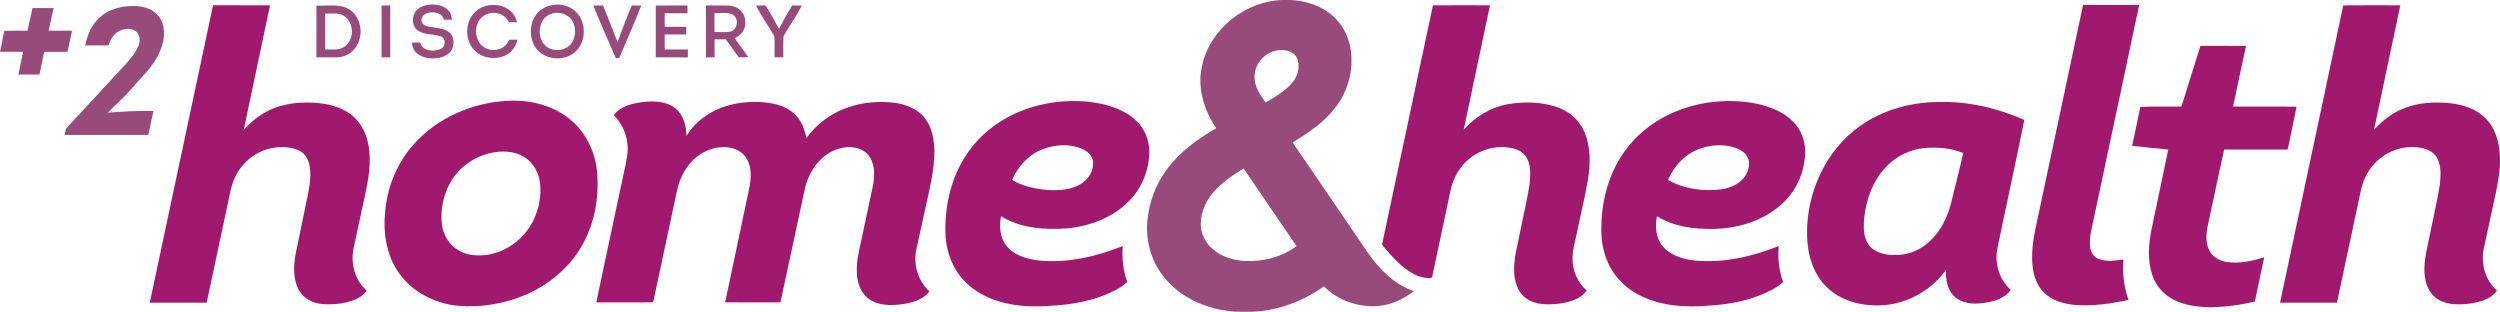
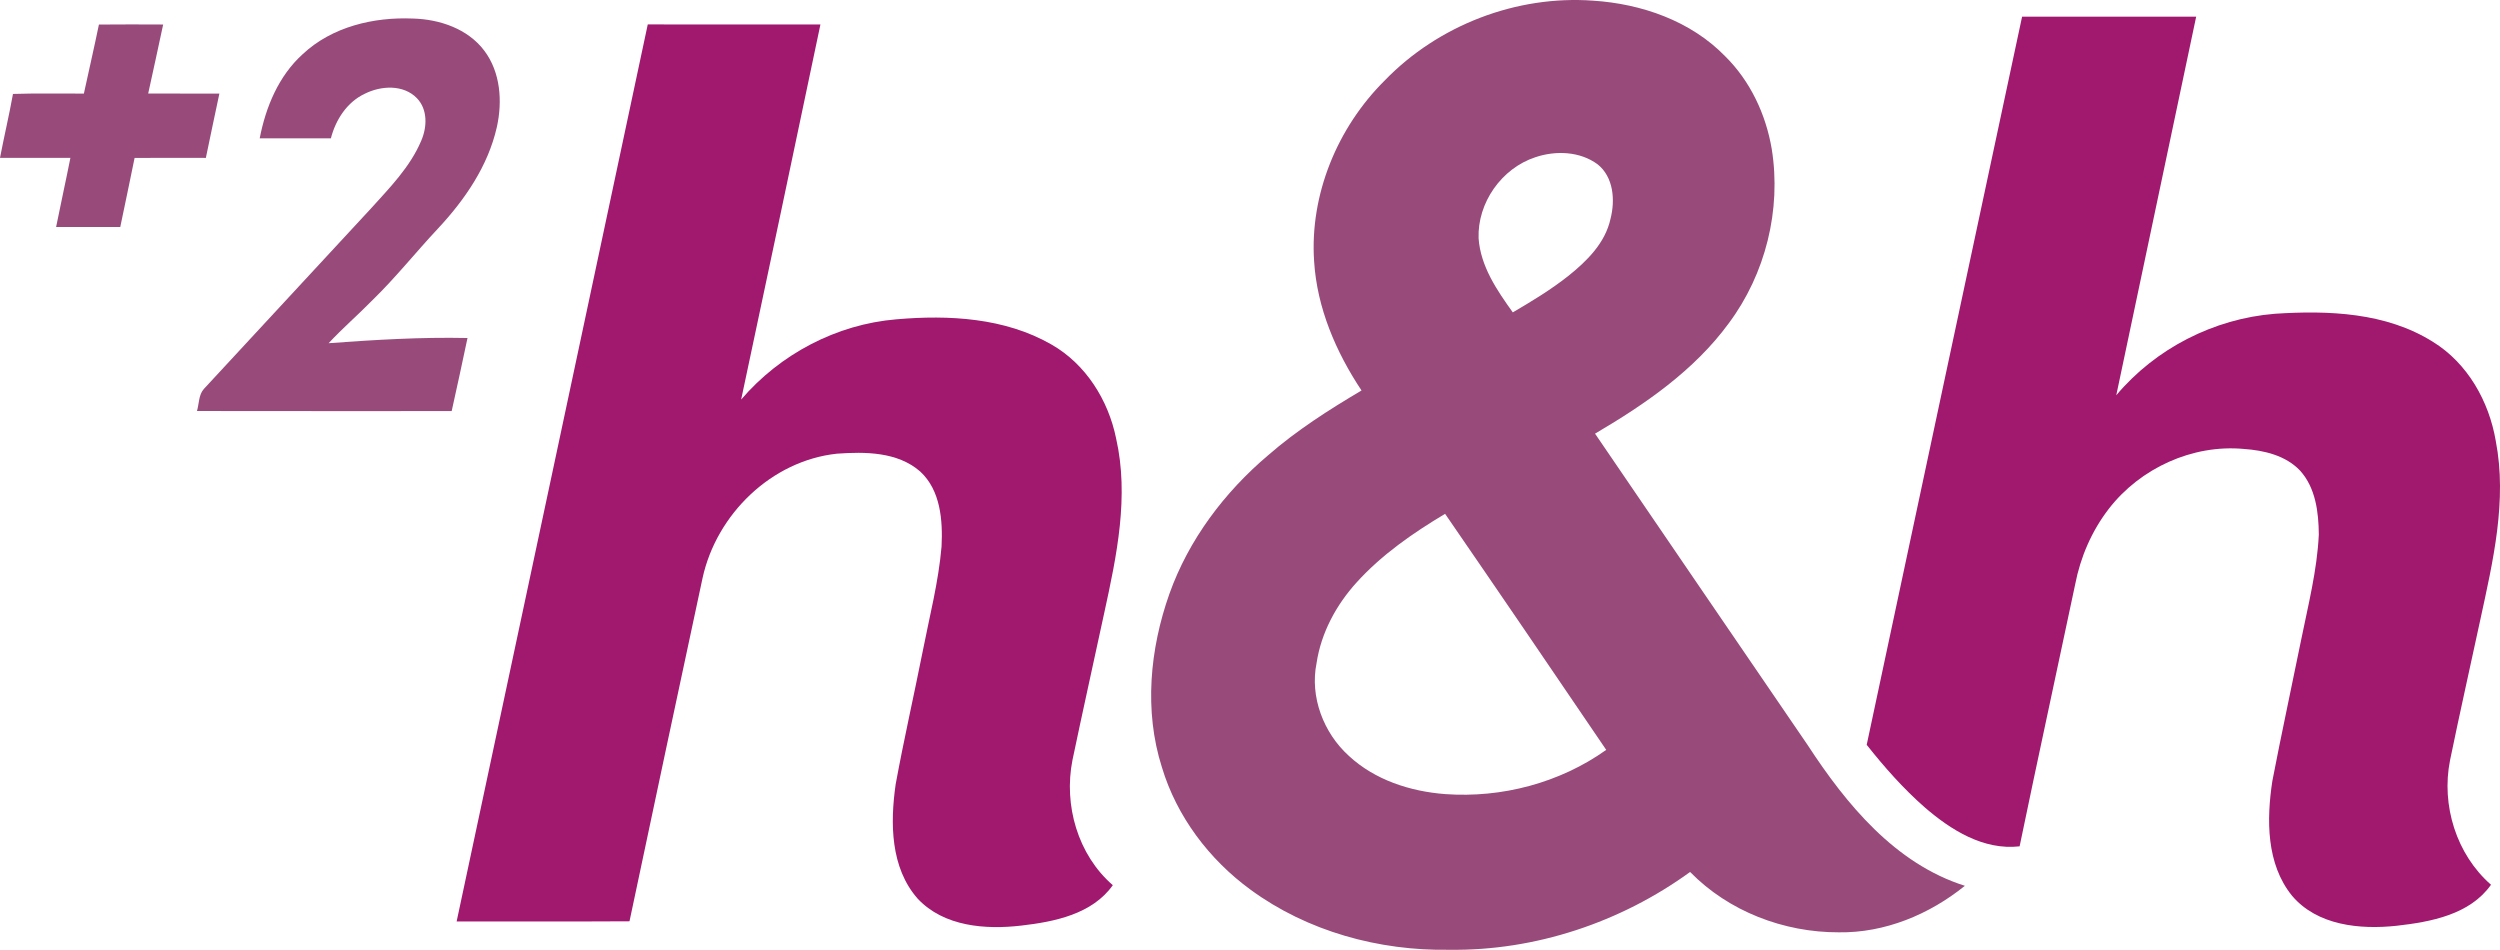
- <svg xmlns="http://www.w3.org/2000/svg" width="2084.483pt" height="259.973pt" viewBox="0 0 2084.483 259.973" version="1.1" id="svg2">
-   <defs id="defs48" />
-   <path style="opacity:0.76;fill:#771352" id="path5" d="m 1069.354,0 h 6.14 c 13.01,0.49 26.28,4.65 36.04,13.53 9.73,8.66 15.08,21.62 15.29,34.55 0.6,14.36 -3.89,28.83 -12.48,40.36 -9.47,12.97 -22.98,22.14 -36.59,30.29 21.17,31.01 42.28,62.07 63.49,93.05 9.52,13.3 21.75,25.78 37.68,30.92 -8.4,6.49 -18.33,11.29 -28.97,12.37 -16.7,1.56 -34.21,-4.23 -46,-16.32 -13.71,9.75 -29.44,16.76 -46.05,19.64 -9.52,1.87 -19.28,1.7 -28.92,1.39 -22.76,-1.62 -45.71,-11.74 -59.66,-30.25 -9.78,-12.87 -14.17,-29.49 -12.63,-45.53 1.43,-15.2 6.85,-30.05 15.94,-42.35 10.77,-14.73 25.77,-25.73 41.46,-34.74 -10.22,-15.06 -16.11,-33.98 -11.8,-52.09 6.52,-30.71 36,-53.83 67.06,-54.82 m -23.28,64.06 c -0.32,8.17 4.79,15 9.1,21.44 7.79,-4.3 15.49,-9.14 21.6,-15.69 5.1,-5.37 7.49,-13.6 4.99,-20.7 -2.18,-5.83 -9.12,-7.73 -14.78,-7.36 -11.3,0.65 -21.18,10.91 -20.91,22.31 m -33.16,94.91 c -6.83,7.31 -11.54,16.95 -11.73,27.06 -0.29,8.31 3.76,16.42 10.03,21.75 7.35,6.4 17.15,9.32 26.75,9.82 15.16,0.75 30.84,-3.21 43.08,-12.38 -14.78,-21.54 -29.45,-43.16 -44.14,-64.76 -8.64,5.26 -17.11,11.03 -23.99,18.51 z" />
-   <path style="opacity:0.76;fill:#771352" id="path7" d="m 347.484,8.48 c 3.47,-3.54 8.65,-4.77 13.47,-4.73 4.96,0.12 10.4,1.55 13.53,5.69 1.64,1.96 1.99,4.55 2.39,6.98 -2.28,0.02 -4.55,0.02 -6.82,-0.02 -0.9,-5 -6.58,-6.55 -10.97,-6.02 -3.59,0.11 -7.95,2.51 -7.66,6.62 -0.02,2.92 2.87,4.63 5.42,5.09 5.86,1.27 12.44,0.9 17.5,4.63 4.14,3.31 4.71,9.63 2.6,14.24 -2.01,4.23 -6.6,6.44 -10.98,7.29 -6.27,1.08 -13.35,0.43 -18.39,-3.8 -2.68,-2.19 -3.82,-5.61 -4.24,-8.94 2.34,-0.02 4.68,-0.04 7.01,-0.06 1.67,7.1 10.84,7.9 16.55,5.64 4.74,-1.31 5.38,-8.95 0.66,-10.71 -6.14,-2.43 -13.52,-0.86 -19.09,-4.96 -5.52,-3.71 -5.43,-12.43 -0.98,-16.94 z" />
-   <path style="opacity:0.76;fill:#771352" id="path9" d="m 397.664,8.64 c 5.66,-4.44 13.5,-5.52 20.34,-3.66 6.4,1.74 11.75,7.04 13.12,13.59 -2.26,0.03 -4.53,0.03 -6.79,0.03 -3.21,-7.47 -13.08,-9.94 -19.94,-6.14 -10.15,5.36 -9.87,22.61 0.47,27.65 6.94,3.7 16.91,0.8 19.53,-6.98 2.36,-0.07 4.72,-0.09 7.09,-0.07 -1.2,5.13 -4.21,9.97 -8.93,12.52 -7.98,4.4 -18.71,3.57 -25.66,-2.41 -10.13,-8.53 -9.7,-26.46 0.77,-34.53 z" />
-   <path style="opacity:0.76;fill:#771352" id="path11" d="m 460.234,4.25 c 6.31,-1.25 13.24,0.16 18.34,4.15 10.84,8.34 10.91,26.96 0.3,35.52 -9.84,7.94 -26.76,5.79 -33.14,-5.55 -4.1,-7.18 -4.17,-16.53 -0.21,-23.78 2.95,-5.5 8.62,-9.24 14.71,-10.34 m -0.89,7.37 c -9.66,3.27 -11.81,16.58 -6.47,24.36 5.16,7.34 17.26,7.68 23.02,0.9 4.37,-5.31 4.66,-13.36 1.4,-19.28 -3.45,-6.08 -11.55,-8.49 -17.95,-5.98 z" />
-   <path style="opacity:0.76;fill:#771352" id="path13" d="m 263.844,4.68 c 9.07,0.57 19.11,-1.97 27.3,3.1 11.48,7.17 12.6,25.26 3.09,34.51 -3.51,3.45 -8.37,5.42 -13.27,5.49 -5.72,0.08 -11.44,0.01 -17.16,0.01 0.01,-14.37 -0.04,-28.74 0.04,-43.11 m 7.31,6.62 c 0.05,9.98 0.02,19.97 0.01,29.95 5.28,-0.17 11.14,0.94 15.81,-2.16 8.44,-5.51 8.55,-19.66 0.4,-25.46 -4.72,-3.44 -10.8,-2.07 -16.22,-2.33 z" />
-   <path style="opacity:0.76;fill:#771352" id="path15" d="m 318.144,4.59 c 2.41,-0.01 4.83,-0.02 7.25,-0.03 -0.01,14.43 0.03,28.85 -0.01,43.27 -2.41,-0.01 -4.82,-0.02 -7.22,-0.03 -0.01,-14.4 0.04,-28.8 -0.02,-43.21 z" />
-   <path style="opacity:0.76;fill:#771352" id="path17" d="m 494.724,4.64 c 2.69,-0.08 5.38,-0.08 8.08,-0.01 4.29,10.14 8.1,20.47 12.12,30.71 3.64,-10.38 7.57,-20.65 11.89,-30.77 2.62,0 5.24,0 7.86,0.03 -5.7,14.77 -12.3,29.2 -18.41,43.82 h -2.808 c -6.28,-14.36 -12.882,-29.23 -18.732,-43.78 z" />
-   <path style="opacity:0.76;fill:#771352" id="path19" d="m 546.794,4.59 c 8.82,-0.03 17.64,-0.02 26.46,-0.01 -0.01,2.16 -0.01,4.31 -0.02,6.46 -6.34,0.08 -12.67,0.09 -19.01,0.04 0,3.75 0.01,7.5 -0.01,11.24 5.99,0.01 11.99,-0.01 17.99,0.03 -0.01,2.12 -0.01,4.24 -0.01,6.36 -5.99,0.05 -11.98,0.03 -17.97,0.02 0.01,4.18 0.01,8.36 0,12.54 6.43,-0.04 12.87,0.04 19.31,-0.04 0.01,2.2 0.02,4.4 0,6.61 -8.92,-0.08 -17.84,0 -26.76,-0.05 -0.01,-14.4 -0.02,-28.8 0.02,-43.2 z" />
-   <path style="opacity:0.76;fill:#771352" id="path21" d="m 588.594,4.57 c 6.11,0.04 12.23,-0.05 18.34,0.02 4.03,0.04 8.16,1.5 10.95,4.51 4.56,4.91 4.87,13.2 0.56,18.37 -1.52,2 -3.76,3.22 -5.93,4.38 3.85,5.2 7.75,10.38 11.34,15.77 -2.63,0.2 -5.26,0.23 -7.88,0.2 -3.63,-4.99 -7.11,-10.1 -10.83,-15.04 -3.11,0.03 -6.22,0.03 -9.32,0.03 -0.02,5 -0.01,10 -0.01,14.99 -2.39,0.01 -4.79,0.02 -7.18,0.04 -0.11,-14.42 -0.01,-28.84 -0.04,-43.27 m 7.18,6.3 c -0.04,5.29 0,10.58 -0.04,15.87 4.56,-0.19 9.25,0.55 13.73,-0.5 5.82,-2.03 6.73,-11.06 1.34,-14.12 -4.64,-2.32 -10.06,-0.87 -15.03,-1.25 z" />
-   <path style="opacity:0.76;fill:#771352" id="path23" d="m 630.324,4.63 c 2.64,-0.05 5.3,-0.07 7.95,-0.11 4.21,6.26 7.57,13.02 11.26,19.58 3.42,-6.69 6.97,-13.31 11.11,-19.59 2.66,0.05 5.32,0.07 7.99,0.15 -4.71,8.72 -10.42,16.87 -15.31,25.48 -0.46,5.85 -0.06,11.75 -0.2,17.61 -2.44,0.05 -4.88,0.06 -7.32,0.03 -0.01,-4.91 -0.01,-9.83 0.01,-14.74 -0.03,-1.39 0.09,-2.88 -0.82,-4.04 -4.83,-8.15 -10.33,-15.94 -14.67,-24.37 z" />
-   <path style="opacity:1;fill:#a0196e" id="path26" d="m 177.654,4.41 c 15.82,0.01 31.64,-0.03 47.47,0.02 -7.32,34.65 -14.6,69.31 -21.92,103.96 4.71,-5.41 10.2,-10.15 16.37,-13.83 11.18,-6.76 24.45,-9.31 37.4,-9.06 11.68,0.14 23.92,2.02 33.8,8.66 8.51,5.58 13.93,14.94 15.98,24.77 3.52,15.46 0.33,31.33 -2.95,46.53 -3.05,14.18 -6.23,28.33 -9.19,42.54 -2.26,12.38 1.51,25.94 11.16,34.33 -2.67,3.6 -6.38,6.3 -10.59,7.82 -8.38,3.1 -17.49,4.07 -26.36,3.38 -7.85,-0.65 -15.83,-4.55 -19.65,-11.7 -5.13,-9.37 -4.41,-20.66 -2.54,-30.83 3.31,-15.91 6.56,-31.84 9.88,-47.75 1.75,-8.84 3.44,-18.12 1.16,-27.03 -1.21,-4.97 -4.68,-9.4 -9.51,-11.26 -7.43,-2.86 -15.75,-2.89 -23.44,-1.07 -12.14,2.92 -22.61,11.53 -28.16,22.68 -3.64,6.81 -4.75,14.53 -6.38,21.98 -5.96,27.94 -11.86,55.88 -17.86,83.81 -15.78,0.01 -31.56,0.03 -47.34,-0.01 v -0.56 c 17.62,-82.44 35.07,-164.93 52.67,-247.38 z" />
-   <path style="opacity:1;fill:#a0196e" id="path28" d="m 1194.774,4.46 c 15.85,-0.1 31.71,-0.06 47.56,-0.02 -7.38,34.57 -14.57,69.18 -21.92,103.76 9.52,-10.68 22.22,-18.71 36.42,-21.25 13.52,-2.35 27.79,-2.14 40.91,2.17 9.69,3.2 18.31,10.09 22.63,19.46 6.21,13.05 5.84,28.11 3.49,42.06 -2.56,14.71 -6.13,29.22 -9.17,43.84 -1.36,7.12 -3.71,14.15 -3.48,21.48 -0.05,9.88 4.21,19.76 11.7,26.26 -4.93,7.4 -14.3,9.58 -22.54,10.9 -9.42,1.12 -19.99,1.42 -28.01,-4.47 -7.68,-5.54 -10.12,-15.66 -9.92,-24.66 0.05,-10.23 3.09,-20.1 4.91,-30.09 2.64,-13.59 5.96,-27.06 8.09,-40.74 0.64,-7.78 1.28,-16.56 -3.56,-23.22 -4.37,-5.78 -12.13,-7.06 -18.91,-7.28 -14.06,-0.41 -27.98,6.8 -35.9,18.39 -4.22,5.89 -6.76,12.83 -8.09,19.91 -4.89,23.04 -9.8,46.07 -14.69,69.11 0.2,2.09 -1.95,1.69 -3.25,1.74 -8.34,-0.02 -15.66,-4.86 -21.88,-9.93 -6.26,-5.32 -11.69,-11.52 -16.84,-17.9 14.05,-66.52 28.38,-132.99 42.45,-199.52 z" />
-   <path style="opacity:1;fill:#a0196e" id="path30" d="m 1736.854,4.14 c 15.59,-0.03 31.18,0.02 46.77,-0.02 -12.49,59.24 -25.18,118.44 -37.76,177.66 -1.51,7.97 -4.11,16 -3.11,24.2 0.45,4.25 2.99,8.46 7.13,9.98 6.59,2.48 13.8,1.32 20.59,0.43 -0.98,11.37 0.52,22.9 4.25,33.68 -14.32,3.14 -29.02,5.19 -43.7,4.26 -8.53,-0.75 -17.35,-2.75 -24.21,-8.15 -6.93,-5.26 -10.63,-13.74 -11.81,-22.18 -1.57,-11.39 -0.04,-22.94 2.32,-34.11 13.18,-61.91 26.35,-123.83 39.53,-185.75 z" />
-   <path style="opacity:1;fill:#a0196e" id="path32" d="m 1953.794,4.49 c 15.86,-0.16 31.73,-0.08 47.59,-0.04 -7.41,34.55 -14.55,69.16 -21.95,103.72 4.28,-4.3 8.58,-8.67 13.73,-11.96 10.23,-6.91 22.56,-10.23 34.83,-10.64 10.43,-0.33 21.14,0.46 30.93,4.35 7.41,2.92 14.11,7.96 18.33,14.8 6.21,9.81 7.63,21.83 7.14,33.22 -0.7,11.14 -3.18,22.07 -5.57,32.95 -2.63,12.25 -5.35,24.48 -7.95,36.74 -2.42,12.38 1.28,26.22 11.08,34.55 -4.74,7.28 -13.88,9.5 -21.91,10.85 -9.18,1.16 -19.34,1.59 -27.46,-3.57 -7.3,-4.49 -10.55,-13.27 -11.01,-21.48 -0.86,-11.23 2.55,-22.1 4.59,-33.01 2.68,-13.72 5.94,-27.32 8.21,-41.11 0.73,-7.97 1.48,-17 -3.43,-23.88 -4.39,-5.83 -12.2,-7.12 -19.02,-7.32 -15.03,-0.43 -29.76,7.9 -37.41,20.79 -5.69,8.83 -6.74,19.49 -9.06,29.49 -5.66,26.48 -11.22,52.97 -16.93,79.44 -15.82,-0.03 -31.62,0.03 -47.43,-0.04 17.57,-82.62 35.2,-165.22 52.7,-247.85 z" />
-   <path style="opacity:1;fill:#a0196e" id="path34" d="m 1834.724,38.24 c 12.65,0.07 25.31,-0.02 37.98,0.05 -3.63,16.85 -7.25,33.7 -10.75,50.57 17.63,0.07 35.26,0.03 52.89,0.06 -2.3,11.95 -4.9,23.84 -7.38,35.75 -17.68,0 -35.34,0.03 -53.01,-0.01 -4.68,21.24 -9.12,42.55 -13.69,63.82 -1.44,6.96 -1.9,14.71 1.77,21.11 2.87,5.18 8.65,7.99 14.33,8.89 10.49,1.42 21.07,-0.76 31.03,-4 -2.51,12.3 -5.38,24.52 -7.8,36.84 -11.79,3.04 -23.96,4.46 -36.11,4.9 -11.08,-0.18 -22.57,-1.39 -32.44,-6.82 -8.09,-4.24 -14.3,-11.78 -17.09,-20.46 -4.07,-12.25 -2.94,-25.47 -0.47,-37.92 4.61,-22.13 9.32,-44.23 13.91,-66.35 -10.05,-0.94 -20.1,-1.96 -30.13,-3.07 2.38,-10.8 4.58,-21.64 6.81,-32.47 11.41,-0.53 22.86,-0.03 34.3,-0.31 5.21,-16.88 10.49,-33.74 15.85,-50.58 z" />
-   <path style="opacity:1;fill:#a0196e" id="path36" d="m 423.644,84.07 c 18.79,-1.03 38.49,3.96 52.88,16.53 12.94,11.03 20.23,27.63 21.49,44.42 1.37,19.91 -2.23,40.44 -11.83,58.05 -11.2,20.82 -30.75,36.43 -52.76,44.61 -16.32,6.08 -34.02,8.81 -51.4,7.29 -19.3,-1.85 -38.3,-11.36 -49.49,-27.51 -10.51,-14.83 -13.29,-33.84 -11.32,-51.58 1.77,-20.26 9.93,-39.97 23.44,-55.22 19.78,-22.44 49.31,-35.25 78.99,-36.59 m -15.19,43.67 c -13.54,3.15 -25.76,11.9 -32.71,23.99 -6.22,10.67 -8.69,23.41 -7.28,35.66 1.23,8.89 6.37,17.41 14.41,21.69 7.23,4.16 15.94,4.41 24.01,3.33 16.27,-2.77 30.74,-13.89 37.89,-28.72 4.57,-9.42 6.61,-20.13 5.58,-30.56 -0.95,-8.84 -5.53,-17.55 -13.29,-22.21 -8.47,-5.3 -19.14,-5.45 -28.61,-3.18 z" />
-   <path style="opacity:1;fill:#a0196e" id="path38" d="m 610.964,86.96 c 11.65,-2.6 23.9,-2.69 35.56,-0.13 7.56,1.77 14.84,5.74 19.39,12.17 3.5,4.74 5.24,10.46 6.52,16.13 8.68,-12.27 21.51,-21.38 35.78,-25.99 11.83,-4.02 24.55,-4.82 36.92,-3.55 9.8,1.23 19.96,5.02 26.13,13.12 5.81,7.44 7.46,17.08 7.85,26.28 0.17,17.32 -4.46,34.15 -8.07,50.95 -2.32,10.68 -4.76,21.32 -7.02,32.01 -2.6,12.5 1.27,26.35 10.9,34.95 -5.53,7.45 -15.14,9.76 -23.86,10.87 -9.17,1.21 -19.48,0.92 -27.14,-4.91 -6.93,-5.32 -9.51,-14.44 -9.5,-22.85 -0.34,-9 2.08,-17.74 3.89,-26.47 3.26,-15.36 6.6,-30.7 9.82,-46.07 1.3,-8.2 1.34,-17.65 -4.29,-24.36 -5.76,-6.71 -15.74,-7.6 -23.81,-5.32 -15.15,4.06 -25.42,18.37 -28.82,33.11 -6.82,31.34 -13.44,62.71 -20.26,94.04 -0.2,1.89 -2.75,0.91 -3.97,1.21 -14.12,-0.02 -28.24,0.02 -42.36,-0.05 6.76,-32.06 13.51,-64.12 20.31,-96.18 1.36,-7.57 1.84,-15.97 -1.95,-22.95 -2.49,-4.67 -7.06,-8.03 -12.14,-9.34 -10.13,-2.66 -21.2,0.39 -29.38,6.7 -9.06,6.9 -14.66,17.54 -16.98,28.54 -6.61,31.04 -13.25,62.07 -19.86,93.11 -15.81,0.36 -31.64,0.08 -47.45,0.13 7.76,-37.05 15.79,-74.04 23.65,-111.06 1.54,-7.57 3.51,-15.33 2.06,-23.08 -1.2,-8.27 -5.23,-16 -11.09,-21.94 5.02,-7.03 13.92,-9.43 22.02,-10.65 9.76,-1.42 20.85,-1.52 29.06,4.74 7.03,5.42 9.35,14.74 9.49,23.23 8.37,-13.79 23.02,-22.96 38.6,-26.39 z" />
-   <path style="opacity:1;fill:#a0196e" id="path40" d="m 839.244,98.3 c 20.64,-11.41 44.85,-15.8 68.24,-13.44 13.85,1.58 28.16,5.41 38.85,14.81 7.79,6.75 12.12,17.04 11.95,27.31 -0.28,14.93 -6.18,29.83 -16.74,40.49 -13.5,13.83 -32.6,21.11 -51.59,22.95 -18.78,1.3 -38.97,0.05 -55.32,-10.2 -1.45,8.13 -1.14,17.24 4.04,24.08 6.36,8.54 17.35,11.73 27.47,12.92 23.89,2.28 47.91,-3.16 69.99,-12.06 -0.72,10.09 0.25,20.43 3.71,29.98 -4.57,4.35 -10.36,7.11 -16.04,9.69 -18.12,8.04 -38.18,10.03 -57.78,10.61 -20.4,0.38 -42.18,-3.82 -58.05,-17.45 -12.75,-10.78 -19.36,-27.48 -19.7,-43.95 -0.51,-21.55 4.29,-43.59 15.6,-62.1 8.56,-14.08 20.96,-25.71 35.37,-33.64 m 29.93,26.2 c -11.63,4.42 -20.43,14.33 -25.35,25.56 8.83,5.23 19.12,7.38 29.23,8.34 9.59,0.5 19.88,0.06 28.31,-5.08 6.26,-3.73 10.67,-10.91 10.08,-18.31 -0.52,-5.15 -4.71,-9.03 -9.26,-10.92 -10.45,-4.42 -22.58,-3.68 -33.01,0.41 z" />
-   <path style="opacity:1;fill:#a0196e" id="path42" d="m 1385.624,98.58 c 21.22,-11.89 46.31,-16.33 70.4,-13.52 14.63,1.86 30.01,6.46 40.26,17.67 7.55,8.31 10.21,20.24 8.33,31.16 -1.84,14.19 -8.91,27.61 -19.74,36.99 -15.55,13.52 -36.44,19.9 -56.85,19.93 -15.95,0.31 -32.75,-1.91 -46.48,-10.58 -1.63,8.39 -1.08,17.85 4.51,24.73 6.51,8.11 17.18,11.11 27.11,12.28 23.86,2.25 47.81,-3.23 69.89,-12.06 -0.83,10.07 0.24,20.42 3.7,29.95 -5.59,5.16 -12.67,8.3 -19.62,11.17 -13.43,5.33 -27.86,7.65 -42.22,8.53 -19.34,1.72 -39.69,0.4 -57.32,-8.39 -10.32,-5.08 -19.23,-13.18 -24.8,-23.27 -5.25,-9.48 -7.63,-20.38 -7.64,-31.17 -0.17,-21.16 4.77,-42.69 16.03,-60.75 8.44,-13.6 20.47,-24.88 34.44,-32.67 m 15.65,35.71 c -4.59,4.46 -7.83,10.05 -10.66,15.74 13.36,7.48 29.37,9.76 44.45,7.86 7.82,-1.12 15.9,-4.59 20.3,-11.47 2.88,-4.7 4.43,-11.06 1.38,-16.06 -3.09,-5.08 -9.12,-7.22 -14.63,-8.45 -14.5,-2.75 -30.48,1.7 -40.84,12.38 z" />
-   <path style="opacity:1;fill:#a0196e" id="path44" d="m 1550.424,105.41 c 18.92,-13.59 42.35,-20.17 65.52,-20.34 24.74,-0.75 49.39,4.91 71.91,15.01 -7.2,35.64 -15.06,71.14 -22.37,106.76 -2.65,12.51 1.44,26.32 11.08,34.87 -5.36,7.46 -14.87,10.05 -23.55,10.99 -8.23,1.21 -17.71,0.23 -23.88,-5.9 -5.65,-5.72 -7.04,-14.23 -6.55,-21.96 -10.77,15.41 -28.07,25.9 -46.55,28.98 -18.11,2.66 -38.37,-0.92 -52.13,-13.7 -12.14,-11.16 -16.93,-28.12 -17.22,-44.16 -0.54,-34.67 15.17,-70.2 43.74,-90.55 m 22.91,32.92 c -11.55,11.54 -17.36,27.73 -19.06,43.72 -0.47,7.61 -0.81,16.11 4.14,22.46 5.02,6.53 13.84,8.18 21.63,8.09 10.72,0.27 21.34,-4.12 29.06,-11.5 9.39,-8.74 15.11,-20.78 18.01,-33.13 3.24,-13.46 6.82,-26.85 9.83,-40.36 -10.39,-4.39 -21.91,-5.06 -33.03,-4.16 -11.48,1.34 -22.52,6.57 -30.58,14.88 z" />
-   <flowRoot xml:space="preserve" id="flowRoot4216" style="font-style:normal;font-weight:normal;font-size:40px;line-height:125%;font-family:sans-serif;letter-spacing:0px;word-spacing:0px;fill:#000000;fill-opacity:1;stroke:none;stroke-width:1px;stroke-linecap:butt;stroke-linejoin:miter;stroke-opacity:1" transform="matrix(0.8,0,0,0.8000001,124.9838,-1.2207032e-5)">
-     <flowRegion id="flowRegion4218">
-       <rect id="rect4220" width="346.658" height="110.59" x="421.094" y="556.78" />
-     </flowRegion>
-     <flowPara id="flowPara4222" />
-   </flowRoot>
-   <path style="opacity:0.76;fill:#771352;fill-opacity:1;stroke-width:1.066" id="path4" d="M 82.843,14.833 C 90.861,7.305 102.292,4.618 113.041,5.076 c 7.262,0.192 14.982,2.783 19.492,8.765 4.479,5.918 5.022,13.905 3.455,20.953 -2.41,10.674 -8.808,19.951 -16.176,27.831 -6.025,6.43 -11.516,13.35 -17.84,19.503 -3.924,4.02 -8.2,7.678 -12.017,11.804 12.647,-0.928 25.315,-1.695 38.004,-1.418 -1.418,6.675 -2.836,13.34 -4.329,20.004 -23.235,-0.011 -46.47,0.032 -69.716,-0.021 0.597,-2.015 0.427,-4.447 1.919,-6.078 C 71.081,89.977 86.287,73.513 101.525,57.07 c 5.15,-5.705 10.717,-11.346 13.756,-18.522 1.631,-3.732 1.834,-8.563 -1.173,-11.676 -3.689,-3.796 -9.789,-3.444 -14.235,-1.226 -4.894,2.293 -7.987,7.112 -9.309,12.22 -6.494,0.021 -12.988,0.021 -19.482,0 1.653,-8.563 5.182,-17.093 11.762,-23.033 z" />
-   <path style="opacity:0.76;fill:#771352;fill-opacity:1;stroke-width:1.066" id="path6" d="m 27.074,6.718 c 5.854,-0.053 11.719,-0.043 17.584,-0.011 -1.301,6.313 -2.751,12.583 -4.095,18.885 6.494,0.053 12.988,-0.011 19.482,0.032 -1.269,5.865 -2.463,11.73 -3.7,17.594 -6.505,-0.011 -12.998,-0.032 -19.503,0.011 -1.258,6.313 -2.634,12.604 -3.924,18.906 -5.854,0 -11.708,0 -17.562,0 1.258,-6.313 2.666,-12.604 3.913,-18.927 -6.419,0 -12.839,0 -19.268,0 1.12,-5.843 2.495,-11.634 3.551,-17.498 6.462,-0.213 12.935,-0.053 19.407,-0.096 1.365,-6.302 2.815,-12.583 4.116,-18.895 z" />
+ <svg xmlns="http://www.w3.org/2000/svg" width="641.708pt" height="243.803pt" viewBox="0 0 641.708 243.803" version="1.1" id="svg14">
+   <defs id="defs18" />
+   <path style="opacity:0.76;fill:#771352;fill-opacity:1" id="path2" d="m 355.42,20.671 c 13.72,-14.19 33.81,-21.94 53.51,-20.5 12.41,0.8 25.06,5.19 33.87,14.25 6.47,6.37 10.48,14.95 11.98,23.85 2.5,15.57 -1.6,32.06 -11.03,44.7 -8.88,12.14 -21.51,20.81 -34.33,28.34 18.16,26.68 36.4,53.31 54.6,79.97 9.9,15.17 22.44,30.43 40.33,36.09 -9.09,7.35 -20.57,12.13 -32.37,11.94 -14.08,0.04 -28.25,-5.36 -38.16,-15.49 -17.82,12.93 -39.77,20.28 -61.83,19.97 -18.01,0.3 -36.39,-4.71 -51.01,-15.43 -10.61,-7.75 -18.94,-18.78 -22.74,-31.42 -4.61,-14.49 -3.09,-30.33 1.92,-44.5 4.96,-13.92 14.13,-26.09 25.35,-35.59 7.35,-6.4 15.6,-11.67 23.97,-16.62 -6.57,-9.89 -11.43,-21.2 -12.17,-33.16 -1.15,-17.15 5.99,-34.36 18.11,-46.4 m 38.67,19.69 c -8.65,2.84 -14.88,11.68 -14.56,20.8 0.5,7.2 4.71,13.34 8.78,19.02 4.9,-2.87 9.77,-5.81 14.23,-9.34 4.78,-3.81 9.51,-8.48 10.85,-14.68 1.23,-4.77 0.8,-10.71 -3.32,-13.99 -4.53,-3.35 -10.77,-3.57 -15.98,-1.81 m -45.87,109.14 c -5.24,5.77 -9.11,12.93 -10.28,20.7 -1.75,8.68 1.78,17.92 8.27,23.8 6.68,6.21 15.78,9.15 24.74,9.83 14.53,1.05 29.44,-2.88 41.34,-11.35 -13.73,-20.23 -27.5,-40.45 -41.36,-60.59 -8.23,4.92 -16.24,10.46 -22.71,17.61 z" />
+   <path style="opacity:0.76;fill:#771352;fill-opacity:1" id="path4" d="m 77.69,13.911 c 7.52,-7.06 18.24,-9.58 28.32,-9.15 6.81,0.18 14.05,2.61 18.28,8.22 4.2,5.55 4.71,13.04 3.24,19.65 -2.26,10.01 -8.26,18.71 -15.17,26.1 -5.65,6.03 -10.8,12.52 -16.73,18.29 -3.68,3.77 -7.69,7.2 -11.27,11.07 11.86,-0.87 23.74,-1.59 35.64,-1.33 -1.33,6.26 -2.66,12.51 -4.06,18.76 -21.79,-0.01 -43.58,0.03 -65.38,-0.02 0.56,-1.89 0.4,-4.17 1.8,-5.7 14.3,-15.42 28.56,-30.86 42.85,-46.28 4.83,-5.35 10.05,-10.64 12.9,-17.37 1.53,-3.5 1.72,-8.03 -1.1,-10.95 -3.46,-3.56 -9.18,-3.23 -13.35,-1.15 -4.59,2.15 -7.49,6.67 -8.73,11.46 -6.09,0.02 -12.18,0.02 -18.27,0 1.55,-8.03 4.86,-16.03 11.03,-21.6 z" />
+   <path style="opacity:0.76;fill:#771352;fill-opacity:1" id="path6" d="m 25.39,6.301 c 5.49,-0.05 10.99,-0.04 16.49,-0.01 -1.22,5.92 -2.58,11.8 -3.84,17.71 6.09,0.05 12.18,-0.01 18.27,0.03 -1.19,5.5 -2.31,11 -3.47,16.5 -6.1,-0.01 -12.19,-0.03 -18.29,0.01 -1.18,5.92 -2.47,11.82 -3.68,17.73 -5.49,0 -10.98,0 -16.47,0 1.18,-5.92 2.5,-11.82 3.67,-17.75 -6.02,0 -12.04,0 -18.07,0 1.05,-5.48 2.34,-10.91 3.33,-16.41 6.06,-0.2 12.13,-0.05 18.2,-0.09 1.28,-5.91 2.64,-11.8 3.86,-17.72 z" />
+   <path style="opacity:1;fill:#a0196e" id="path9" d="m 519.04,4.271 c 14.89,0.01 29.79,-0.01 44.68,0.01 -6.82,32.4 -13.65,64.79 -20.51,97.18 10.09,-12.02 25.04,-19.65 40.68,-20.92 13.76,-0.91 28.59,-0.35 40.61,7.21 8.9,5.49 14.39,15.27 16.12,25.42 2.96,15.34 -0.71,30.85 -3.95,45.83 -2.59,12.06 -5.31,24.09 -7.79,36.17 -2.29,11.52 1.61,24.14 10.52,31.93 -5.44,7.7 -15.49,9.54 -24.24,10.53 -9.38,1.01 -20.37,-0.05 -26.85,-7.73 -6.61,-8.16 -6.54,-19.53 -5.04,-29.41 2.32,-12.05 4.93,-24.05 7.36,-36.07 1.82,-9.01 4.13,-17.99 4.57,-27.2 -0.05,-5.73 -0.8,-12.01 -4.82,-16.43 -3.69,-3.89 -9.23,-5.19 -14.38,-5.55 -13.21,-1.24 -26.65,4.93 -34.71,15.37 -4.37,5.66 -7.28,12.38 -8.63,19.4 -4.73,22.41 -9.62,44.8 -14.26,67.23 -9.29,1.06 -17.65,-4.21 -24.37,-10.02 -5.5,-4.82 -10.35,-10.32 -14.88,-16.04 13.27,-62.31 26.58,-124.61 39.89,-186.91 z" />
+   <path style="opacity:1;fill:#a0196e" id="path11" d="m 166.27,6.271 c 14.77,0 29.55,-0.01 44.32,0.01 -6.76,32.1 -13.49,64.2 -20.35,96.28 9.99,-11.68 24.51,-19.33 39.86,-20.6 13.45,-1.17 27.86,-0.4 39.81,6.48 8.79,5.02 14.55,14.23 16.56,24.02 3.4,14.92 0.17,30.21 -3.03,44.86 -2.71,12.6 -5.52,25.18 -8.16,37.8 -2.28,11.53 1.36,24.3 10.36,32.09 -5.27,7.44 -14.98,9.39 -23.48,10.37 -9.2,1.08 -19.89,0.26 -26.6,-6.9 -7.02,-7.95 -7.08,-19.43 -5.66,-29.36 2.09,-11.4 4.67,-22.7 6.93,-34.07 1.75,-8.96 4.07,-17.84 4.85,-26.96 0.33,-6.7 -0.23,-14.45 -5.5,-19.28 -5.79,-5.05 -14.1,-5.08 -21.34,-4.56 -16.84,1.8 -30.92,15.56 -34.5,31.9 -6.29,29.37 -12.56,58.75 -18.76,88.13 -14.79,0.09 -29.58,0.02 -44.37,0.04 16.38,-76.74 32.72,-153.49 49.06,-230.25 z" />
</svg>
